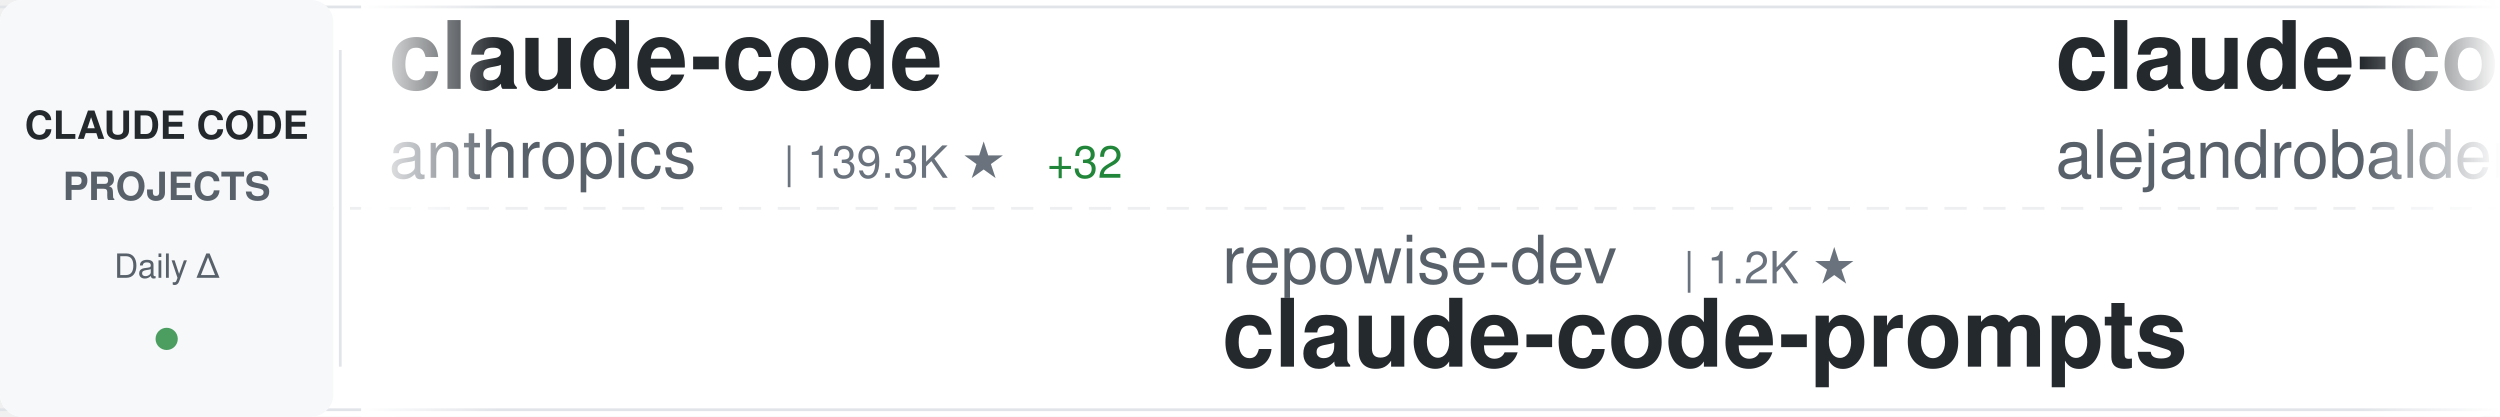
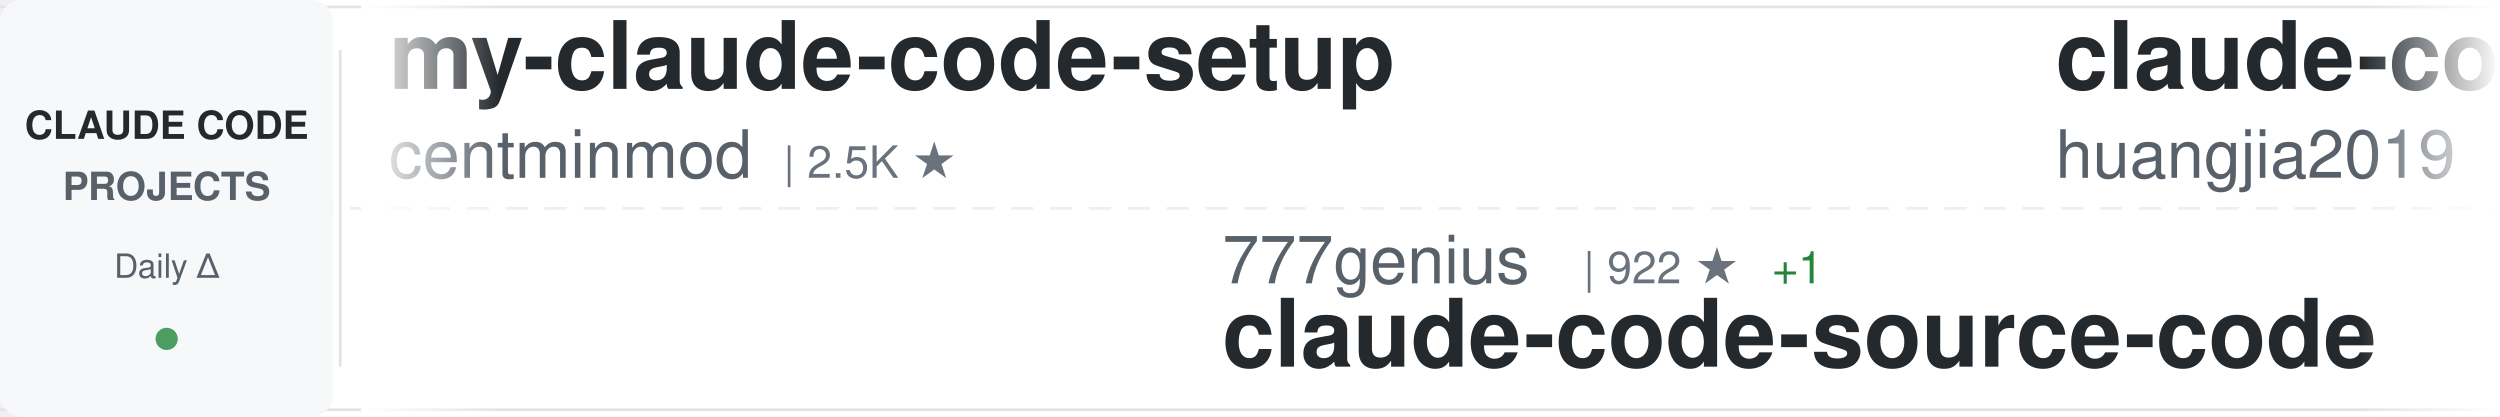
<svg xmlns="http://www.w3.org/2000/svg" width="900" height="150">
  <defs>
    <linearGradient id="awesomeLeftFade" x1="0%" y1="0%" x2="100%" y2="0%">
      <stop offset="0%" style="stop-color:#ffffff;stop-opacity:1" />
      <stop offset="100%" style="stop-color:#ffffff;stop-opacity:0" />
    </linearGradient>
    <linearGradient id="awesomeRightFade" x1="0%" y1="0%" x2="100%" y2="0%">
      <stop offset="0%" style="stop-color:#ffffff;stop-opacity:0" />
      <stop offset="100%" style="stop-color:#ffffff;stop-opacity:1" />
    </linearGradient>
  </defs>
  <rect width="900" height="150" fill="#ffffff" rx="8" />
  <rect x="0" y="2" width="900" height="1" fill="#e1e4e8" />
  <rect x="0" y="147" width="900" height="1" fill="#e1e4e8" />
  <line x1="0" y1="75" x2="900" y2="75" stroke="#e1e4e8" stroke-width="1" stroke-dasharray="8 6" opacity="0.6" />
  <rect x="0" y="0" width="120" height="150" fill="#f6f8fa" rx="8" />
  <text x="60" y="50" font-family="-apple-system, BlinkMacSystemFont, 'Segoe UI', Helvetica, Arial, sans-serif" font-size="14" font-weight="600" fill="#24292e" text-anchor="middle">CLAUDE CODE</text>
  <text x="60" y="72" font-family="-apple-system, BlinkMacSystemFont, 'Segoe UI', Helvetica, Arial, sans-serif" font-size="14" font-weight="600" fill="#586069" text-anchor="middle">PROJECTS</text>
  <text x="60" y="100" font-family="-apple-system, BlinkMacSystemFont, 'Segoe UI', Helvetica, Arial, sans-serif" font-size="12" font-weight="500" fill="#586069" text-anchor="middle">Daily Δ</text>
  <circle cx="60" cy="122" r="4" fill="#22863a" opacity="0.8" />
  <rect x="122" y="18" width="1" height="114" fill="#e1e4e8" />
  <clipPath id="awesomeTickerClip">
    <rect x="130" y="0" width="770" height="150" />
  </clipPath>
  <g clip-path="url(#awesomeTickerClip)">
    <g id="awesomeTickerItems">
      <animateTransform attributeName="transform" attributeType="XML" type="translate" from="0 0" to="-3000 0" dur="54s" repeatCount="indefinite" />
      <g transform="translate(0, 0)">
-         <text x="140" y="32" font-family="-apple-system, BlinkMacSystemFont, 'Segoe UI', Helvetica, Arial, sans-serif" font-size="34" font-weight="600" fill="#24292e">claude-code</text>
-         <text x="140" y="64" font-family="-apple-system, BlinkMacSystemFont, 'Segoe UI', Helvetica, Arial, sans-serif" font-size="24" font-weight="400" fill="#586069">anthropics</text>
-         <text x="282" y="64" font-family="-apple-system, BlinkMacSystemFont, 'Segoe UI', Helvetica, Arial, sans-serif" font-size="16" font-weight="500" fill="#6a737d">| 139.3K ★</text>
-         <text x="377" y="64" font-family="-apple-system, BlinkMacSystemFont, 'Segoe UI', Helvetica, Arial, sans-serif" font-size="16" font-weight="500" fill="#22863a"> +32</text>
+         <text x="140" y="32" font-family="-apple-system, BlinkMacSystemFont, 'Segoe UI', Helvetica, Arial, sans-serif" font-size="34" font-weight="600" fill="#24292e">my-claude-code-setup</text>
+         <text x="140" y="64" font-family="-apple-system, BlinkMacSystemFont, 'Segoe UI', Helvetica, Arial, sans-serif" font-size="24" font-weight="400" fill="#586069">centminmod</text>
+         <text x="282" y="64" font-family="-apple-system, BlinkMacSystemFont, 'Segoe UI', Helvetica, Arial, sans-serif" font-size="16" font-weight="500" fill="#6a737d">| 2.5K ★</text>
      </g>
      <g transform="translate(300, 0)">
-         <text x="140" y="102" font-family="-apple-system, BlinkMacSystemFont, 'Segoe UI', Helvetica, Arial, sans-serif" font-size="24" font-weight="400" fill="#586069">repowise-dev</text>
-         <text x="306" y="102" font-family="-apple-system, BlinkMacSystemFont, 'Segoe UI', Helvetica, Arial, sans-serif" font-size="16" font-weight="500" fill="#6a737d">| 1.2K ★</text>
-         <text x="140" y="132" font-family="-apple-system, BlinkMacSystemFont, 'Segoe UI', Helvetica, Arial, sans-serif" font-size="34" font-weight="600" fill="#24292e">claude-code-prompts</text>
+         <text x="140" y="102" font-family="-apple-system, BlinkMacSystemFont, 'Segoe UI', Helvetica, Arial, sans-serif" font-size="24" font-weight="400" fill="#586069">777genius</text>
+         <text x="270" y="102" font-family="-apple-system, BlinkMacSystemFont, 'Segoe UI', Helvetica, Arial, sans-serif" font-size="16" font-weight="500" fill="#6a737d">| 922 ★</text>
+         <text x="338" y="102" font-family="-apple-system, BlinkMacSystemFont, 'Segoe UI', Helvetica, Arial, sans-serif" font-size="16" font-weight="500" fill="#22863a"> +1</text>
+         <text x="140" y="132" font-family="-apple-system, BlinkMacSystemFont, 'Segoe UI', Helvetica, Arial, sans-serif" font-size="34" font-weight="600" fill="#24292e">claude-code-source-code</text>
      </g>
      <g transform="translate(600, 0)">
-         <text x="140" y="32" font-family="-apple-system, BlinkMacSystemFont, 'Segoe UI', Helvetica, Arial, sans-serif" font-size="34" font-weight="600" fill="#24292e">claude-code-from-source</text>
-         <text x="140" y="64" font-family="-apple-system, BlinkMacSystemFont, 'Segoe UI', Helvetica, Arial, sans-serif" font-size="24" font-weight="400" fill="#586069">alejandrobalderas</text>
-         <text x="366" y="64" font-family="-apple-system, BlinkMacSystemFont, 'Segoe UI', Helvetica, Arial, sans-serif" font-size="16" font-weight="500" fill="#6a737d">| 2.7K ★</text>
-         <text x="443" y="64" font-family="-apple-system, BlinkMacSystemFont, 'Segoe UI', Helvetica, Arial, sans-serif" font-size="16" font-weight="500" fill="#cb2431"> -1</text>
+         <text x="140" y="32" font-family="-apple-system, BlinkMacSystemFont, 'Segoe UI', Helvetica, Arial, sans-serif" font-size="34" font-weight="600" fill="#24292e">claude-code-engineering</text>
+         <text x="140" y="64" font-family="-apple-system, BlinkMacSystemFont, 'Segoe UI', Helvetica, Arial, sans-serif" font-size="24" font-weight="400" fill="#586069">huangjia2019</text>
+         <text x="306" y="64" font-family="-apple-system, BlinkMacSystemFont, 'Segoe UI', Helvetica, Arial, sans-serif" font-size="16" font-weight="500" fill="#6a737d">| 1.0K ★</text>
+         <text x="383" y="64" font-family="-apple-system, BlinkMacSystemFont, 'Segoe UI', Helvetica, Arial, sans-serif" font-size="16" font-weight="500" fill="#cb2431"> -1</text>
      </g>
      <g transform="translate(900, 0)">
-         <text x="140" y="102" font-family="-apple-system, BlinkMacSystemFont, 'Segoe UI', Helvetica, Arial, sans-serif" font-size="24" font-weight="400" fill="#586069">huangserva</text>
-         <text x="282" y="102" font-family="-apple-system, BlinkMacSystemFont, 'Segoe UI', Helvetica, Arial, sans-serif" font-size="16" font-weight="500" fill="#6a737d">| 621 ★</text>
-         <text x="140" y="132" font-family="-apple-system, BlinkMacSystemFont, 'Segoe UI', Helvetica, Arial, sans-serif" font-size="34" font-weight="600" fill="#24292e">claude-code-cli</text>
+         <text x="140" y="102" font-family="-apple-system, BlinkMacSystemFont, 'Segoe UI', Helvetica, Arial, sans-serif" font-size="24" font-weight="400" fill="#586069">Onewon</text>
+         <text x="234" y="102" font-family="-apple-system, BlinkMacSystemFont, 'Segoe UI', Helvetica, Arial, sans-serif" font-size="16" font-weight="500" fill="#6a737d">| 180 ★</text>
+         <text x="140" y="132" font-family="-apple-system, BlinkMacSystemFont, 'Segoe UI', Helvetica, Arial, sans-serif" font-size="34" font-weight="600" fill="#24292e">claude-code</text>
      </g>
      <g transform="translate(1200, 0)">
-         <text x="140" y="32" font-family="-apple-system, BlinkMacSystemFont, 'Segoe UI', Helvetica, Arial, sans-serif" font-size="34" font-weight="600" fill="#24292e">claude-code-tips</text>
-         <text x="140" y="64" font-family="-apple-system, BlinkMacSystemFont, 'Segoe UI', Helvetica, Arial, sans-serif" font-size="24" font-weight="400" fill="#586069">ykdojo</text>
-         <text x="234" y="64" font-family="-apple-system, BlinkMacSystemFont, 'Segoe UI', Helvetica, Arial, sans-serif" font-size="16" font-weight="500" fill="#6a737d">| 9.5K ★</text>
-         <text x="311" y="64" font-family="-apple-system, BlinkMacSystemFont, 'Segoe UI', Helvetica, Arial, sans-serif" font-size="16" font-weight="500" fill="#22863a"> +1</text>
+         <text x="140" y="32" font-family="-apple-system, BlinkMacSystemFont, 'Segoe UI', Helvetica, Arial, sans-serif" font-size="34" font-weight="600" fill="#24292e">awesome-claude-code</text>
+         <text x="140" y="64" font-family="-apple-system, BlinkMacSystemFont, 'Segoe UI', Helvetica, Arial, sans-serif" font-size="24" font-weight="400" fill="#586069">jqueryscript</text>
+         <text x="306" y="64" font-family="-apple-system, BlinkMacSystemFont, 'Segoe UI', Helvetica, Arial, sans-serif" font-size="16" font-weight="500" fill="#6a737d">| 481 ★</text>
+         <text x="374" y="64" font-family="-apple-system, BlinkMacSystemFont, 'Segoe UI', Helvetica, Arial, sans-serif" font-size="16" font-weight="500" fill="#22863a"> +1</text>
      </g>
      <g transform="translate(1500, 0)">
-         <text x="140" y="102" font-family="-apple-system, BlinkMacSystemFont, 'Segoe UI', Helvetica, Arial, sans-serif" font-size="24" font-weight="400" fill="#586069">fuergaosi233</text>
-         <text x="306" y="102" font-family="-apple-system, BlinkMacSystemFont, 'Segoe UI', Helvetica, Arial, sans-serif" font-size="16" font-weight="500" fill="#6a737d">| 2.8K ★</text>
-         <text x="383" y="102" font-family="-apple-system, BlinkMacSystemFont, 'Segoe UI', Helvetica, Arial, sans-serif" font-size="16" font-weight="500" fill="#22863a"> +1</text>
-         <text x="140" y="132" font-family="-apple-system, BlinkMacSystemFont, 'Segoe UI', Helvetica, Arial, sans-serif" font-size="34" font-weight="600" fill="#24292e">claude-code-proxy</text>
+         <text x="140" y="102" font-family="-apple-system, BlinkMacSystemFont, 'Segoe UI', Helvetica, Arial, sans-serif" font-size="24" font-weight="400" fill="#586069">alejandrobalderas</text>
+         <text x="366" y="102" font-family="-apple-system, BlinkMacSystemFont, 'Segoe UI', Helvetica, Arial, sans-serif" font-size="16" font-weight="500" fill="#6a737d">| 2.7K ★</text>
+         <text x="140" y="132" font-family="-apple-system, BlinkMacSystemFont, 'Segoe UI', Helvetica, Arial, sans-serif" font-size="34" font-weight="600" fill="#24292e">claude-code-from-source</text>
      </g>
      <g transform="translate(1800, 0)">
-         <text x="140" y="32" font-family="-apple-system, BlinkMacSystemFont, 'Segoe UI', Helvetica, Arial, sans-serif" font-size="34" font-weight="600" fill="#24292e">claude-code-spec-workflo...</text>
-         <text x="140" y="64" font-family="-apple-system, BlinkMacSystemFont, 'Segoe UI', Helvetica, Arial, sans-serif" font-size="24" font-weight="400" fill="#586069">Pimzino</text>
-         <text x="246" y="64" font-family="-apple-system, BlinkMacSystemFont, 'Segoe UI', Helvetica, Arial, sans-serif" font-size="16" font-weight="500" fill="#6a737d">| 3.8K ★</text>
+         <text x="140" y="32" font-family="-apple-system, BlinkMacSystemFont, 'Segoe UI', Helvetica, Arial, sans-serif" font-size="34" font-weight="600" fill="#24292e">claude-code-from-scratch</text>
+         <text x="140" y="64" font-family="-apple-system, BlinkMacSystemFont, 'Segoe UI', Helvetica, Arial, sans-serif" font-size="24" font-weight="400" fill="#586069">Windy3f3f3f3f</text>
+         <text x="318" y="64" font-family="-apple-system, BlinkMacSystemFont, 'Segoe UI', Helvetica, Arial, sans-serif" font-size="16" font-weight="500" fill="#6a737d">| 2.5K ★</text>
+         <text x="395" y="64" font-family="-apple-system, BlinkMacSystemFont, 'Segoe UI', Helvetica, Arial, sans-serif" font-size="16" font-weight="500" fill="#22863a"> +1</text>
      </g>
      <g transform="translate(2100, 0)">
-         <text x="140" y="102" font-family="-apple-system, BlinkMacSystemFont, 'Segoe UI', Helvetica, Arial, sans-serif" font-size="24" font-weight="400" fill="#586069">davila7</text>
-         <text x="246" y="102" font-family="-apple-system, BlinkMacSystemFont, 'Segoe UI', Helvetica, Arial, sans-serif" font-size="16" font-weight="500" fill="#6a737d">| 29.9K ★</text>
-         <text x="332" y="102" font-family="-apple-system, BlinkMacSystemFont, 'Segoe UI', Helvetica, Arial, sans-serif" font-size="16" font-weight="500" fill="#22863a"> +6</text>
-         <text x="140" y="132" font-family="-apple-system, BlinkMacSystemFont, 'Segoe UI', Helvetica, Arial, sans-serif" font-size="34" font-weight="600" fill="#24292e">claude-code-templates</text>
+         <text x="140" y="102" font-family="-apple-system, BlinkMacSystemFont, 'Segoe UI', Helvetica, Arial, sans-serif" font-size="24" font-weight="400" fill="#586069">VineeTagarwaL-code</text>
+         <text x="378" y="102" font-family="-apple-system, BlinkMacSystemFont, 'Segoe UI', Helvetica, Arial, sans-serif" font-size="16" font-weight="500" fill="#6a737d">| 274 ★</text>
+         <text x="140" y="132" font-family="-apple-system, BlinkMacSystemFont, 'Segoe UI', Helvetica, Arial, sans-serif" font-size="34" font-weight="600" fill="#24292e">claude-code</text>
      </g>
      <g transform="translate(2400, 0)">
-         <text x="140" y="32" font-family="-apple-system, BlinkMacSystemFont, 'Segoe UI', Helvetica, Arial, sans-serif" font-size="34" font-weight="600" fill="#24292e">free-claude-code</text>
-         <text x="140" y="64" font-family="-apple-system, BlinkMacSystemFont, 'Segoe UI', Helvetica, Arial, sans-serif" font-size="24" font-weight="400" fill="#586069">Alishahryar1</text>
-         <text x="306" y="64" font-family="-apple-system, BlinkMacSystemFont, 'Segoe UI', Helvetica, Arial, sans-serif" font-size="16" font-weight="500" fill="#6a737d">| 42.5K ★</text>
-         <text x="392" y="64" font-family="-apple-system, BlinkMacSystemFont, 'Segoe UI', Helvetica, Arial, sans-serif" font-size="16" font-weight="500" fill="#22863a"> +37</text>
+         <text x="140" y="32" font-family="-apple-system, BlinkMacSystemFont, 'Segoe UI', Helvetica, Arial, sans-serif" font-size="34" font-weight="600" fill="#24292e">awesome-claude-code-suba...</text>
+         <text x="140" y="64" font-family="-apple-system, BlinkMacSystemFont, 'Segoe UI', Helvetica, Arial, sans-serif" font-size="24" font-weight="400" fill="#586069">VoltAgent</text>
+         <text x="270" y="64" font-family="-apple-system, BlinkMacSystemFont, 'Segoe UI', Helvetica, Arial, sans-serif" font-size="16" font-weight="500" fill="#6a737d">| 23.8K ★</text>
+         <text x="356" y="64" font-family="-apple-system, BlinkMacSystemFont, 'Segoe UI', Helvetica, Arial, sans-serif" font-size="16" font-weight="500" fill="#22863a"> +8</text>
      </g>
      <g transform="translate(2700, 0)">
-         <text x="140" y="102" font-family="-apple-system, BlinkMacSystemFont, 'Segoe UI', Helvetica, Arial, sans-serif" font-size="24" font-weight="400" fill="#586069">frankbria</text>
-         <text x="270" y="102" font-family="-apple-system, BlinkMacSystemFont, 'Segoe UI', Helvetica, Arial, sans-serif" font-size="16" font-weight="500" fill="#6a737d">| 9.6K ★</text>
-         <text x="140" y="132" font-family="-apple-system, BlinkMacSystemFont, 'Segoe UI', Helvetica, Arial, sans-serif" font-size="34" font-weight="600" fill="#24292e">ralph-claude-code</text>
+         <text x="140" y="102" font-family="-apple-system, BlinkMacSystemFont, 'Segoe UI', Helvetica, Arial, sans-serif" font-size="24" font-weight="400" fill="#586069">AprilNEA</text>
+         <text x="258" y="102" font-family="-apple-system, BlinkMacSystemFont, 'Segoe UI', Helvetica, Arial, sans-serif" font-size="16" font-weight="500" fill="#6a737d">| 392 ★</text>
+         <text x="140" y="132" font-family="-apple-system, BlinkMacSystemFont, 'Segoe UI', Helvetica, Arial, sans-serif" font-size="34" font-weight="600" fill="#24292e">claude-code-source</text>
      </g>
      <g transform="translate(3000, 0)">
-         <text x="140" y="32" font-family="-apple-system, BlinkMacSystemFont, 'Segoe UI', Helvetica, Arial, sans-serif" font-size="34" font-weight="600" fill="#24292e">claude-code</text>
-         <text x="140" y="64" font-family="-apple-system, BlinkMacSystemFont, 'Segoe UI', Helvetica, Arial, sans-serif" font-size="24" font-weight="400" fill="#586069">anthropics</text>
-         <text x="282" y="64" font-family="-apple-system, BlinkMacSystemFont, 'Segoe UI', Helvetica, Arial, sans-serif" font-size="16" font-weight="500" fill="#6a737d">| 139.3K ★</text>
-         <text x="377" y="64" font-family="-apple-system, BlinkMacSystemFont, 'Segoe UI', Helvetica, Arial, sans-serif" font-size="16" font-weight="500" fill="#22863a"> +32</text>
+         <text x="140" y="32" font-family="-apple-system, BlinkMacSystemFont, 'Segoe UI', Helvetica, Arial, sans-serif" font-size="34" font-weight="600" fill="#24292e">my-claude-code-setup</text>
+         <text x="140" y="64" font-family="-apple-system, BlinkMacSystemFont, 'Segoe UI', Helvetica, Arial, sans-serif" font-size="24" font-weight="400" fill="#586069">centminmod</text>
+         <text x="282" y="64" font-family="-apple-system, BlinkMacSystemFont, 'Segoe UI', Helvetica, Arial, sans-serif" font-size="16" font-weight="500" fill="#6a737d">| 2.5K ★</text>
      </g>
      <g transform="translate(3300, 0)">
-         <text x="140" y="102" font-family="-apple-system, BlinkMacSystemFont, 'Segoe UI', Helvetica, Arial, sans-serif" font-size="24" font-weight="400" fill="#586069">repowise-dev</text>
-         <text x="306" y="102" font-family="-apple-system, BlinkMacSystemFont, 'Segoe UI', Helvetica, Arial, sans-serif" font-size="16" font-weight="500" fill="#6a737d">| 1.2K ★</text>
-         <text x="140" y="132" font-family="-apple-system, BlinkMacSystemFont, 'Segoe UI', Helvetica, Arial, sans-serif" font-size="34" font-weight="600" fill="#24292e">claude-code-prompts</text>
+         <text x="140" y="102" font-family="-apple-system, BlinkMacSystemFont, 'Segoe UI', Helvetica, Arial, sans-serif" font-size="24" font-weight="400" fill="#586069">777genius</text>
+         <text x="270" y="102" font-family="-apple-system, BlinkMacSystemFont, 'Segoe UI', Helvetica, Arial, sans-serif" font-size="16" font-weight="500" fill="#6a737d">| 922 ★</text>
+         <text x="338" y="102" font-family="-apple-system, BlinkMacSystemFont, 'Segoe UI', Helvetica, Arial, sans-serif" font-size="16" font-weight="500" fill="#22863a"> +1</text>
+         <text x="140" y="132" font-family="-apple-system, BlinkMacSystemFont, 'Segoe UI', Helvetica, Arial, sans-serif" font-size="34" font-weight="600" fill="#24292e">claude-code-source-code</text>
      </g>
      <g transform="translate(3600, 0)">
-         <text x="140" y="32" font-family="-apple-system, BlinkMacSystemFont, 'Segoe UI', Helvetica, Arial, sans-serif" font-size="34" font-weight="600" fill="#24292e">claude-code-from-source</text>
-         <text x="140" y="64" font-family="-apple-system, BlinkMacSystemFont, 'Segoe UI', Helvetica, Arial, sans-serif" font-size="24" font-weight="400" fill="#586069">alejandrobalderas</text>
-         <text x="366" y="64" font-family="-apple-system, BlinkMacSystemFont, 'Segoe UI', Helvetica, Arial, sans-serif" font-size="16" font-weight="500" fill="#6a737d">| 2.7K ★</text>
-         <text x="443" y="64" font-family="-apple-system, BlinkMacSystemFont, 'Segoe UI', Helvetica, Arial, sans-serif" font-size="16" font-weight="500" fill="#cb2431"> -1</text>
+         <text x="140" y="32" font-family="-apple-system, BlinkMacSystemFont, 'Segoe UI', Helvetica, Arial, sans-serif" font-size="34" font-weight="600" fill="#24292e">claude-code-engineering</text>
+         <text x="140" y="64" font-family="-apple-system, BlinkMacSystemFont, 'Segoe UI', Helvetica, Arial, sans-serif" font-size="24" font-weight="400" fill="#586069">huangjia2019</text>
+         <text x="306" y="64" font-family="-apple-system, BlinkMacSystemFont, 'Segoe UI', Helvetica, Arial, sans-serif" font-size="16" font-weight="500" fill="#6a737d">| 1.0K ★</text>
+         <text x="383" y="64" font-family="-apple-system, BlinkMacSystemFont, 'Segoe UI', Helvetica, Arial, sans-serif" font-size="16" font-weight="500" fill="#cb2431"> -1</text>
      </g>
      <g transform="translate(3900, 0)">
-         <text x="140" y="102" font-family="-apple-system, BlinkMacSystemFont, 'Segoe UI', Helvetica, Arial, sans-serif" font-size="24" font-weight="400" fill="#586069">huangserva</text>
-         <text x="282" y="102" font-family="-apple-system, BlinkMacSystemFont, 'Segoe UI', Helvetica, Arial, sans-serif" font-size="16" font-weight="500" fill="#6a737d">| 621 ★</text>
-         <text x="140" y="132" font-family="-apple-system, BlinkMacSystemFont, 'Segoe UI', Helvetica, Arial, sans-serif" font-size="34" font-weight="600" fill="#24292e">claude-code-cli</text>
+         <text x="140" y="102" font-family="-apple-system, BlinkMacSystemFont, 'Segoe UI', Helvetica, Arial, sans-serif" font-size="24" font-weight="400" fill="#586069">Onewon</text>
+         <text x="234" y="102" font-family="-apple-system, BlinkMacSystemFont, 'Segoe UI', Helvetica, Arial, sans-serif" font-size="16" font-weight="500" fill="#6a737d">| 180 ★</text>
+         <text x="140" y="132" font-family="-apple-system, BlinkMacSystemFont, 'Segoe UI', Helvetica, Arial, sans-serif" font-size="34" font-weight="600" fill="#24292e">claude-code</text>
      </g>
    </g>
  </g>
  <rect x="130" y="0" width="50" height="150" fill="url(#awesomeLeftFade)" />
  <rect x="850" y="0" width="50" height="150" fill="url(#awesomeRightFade)" />
</svg>
